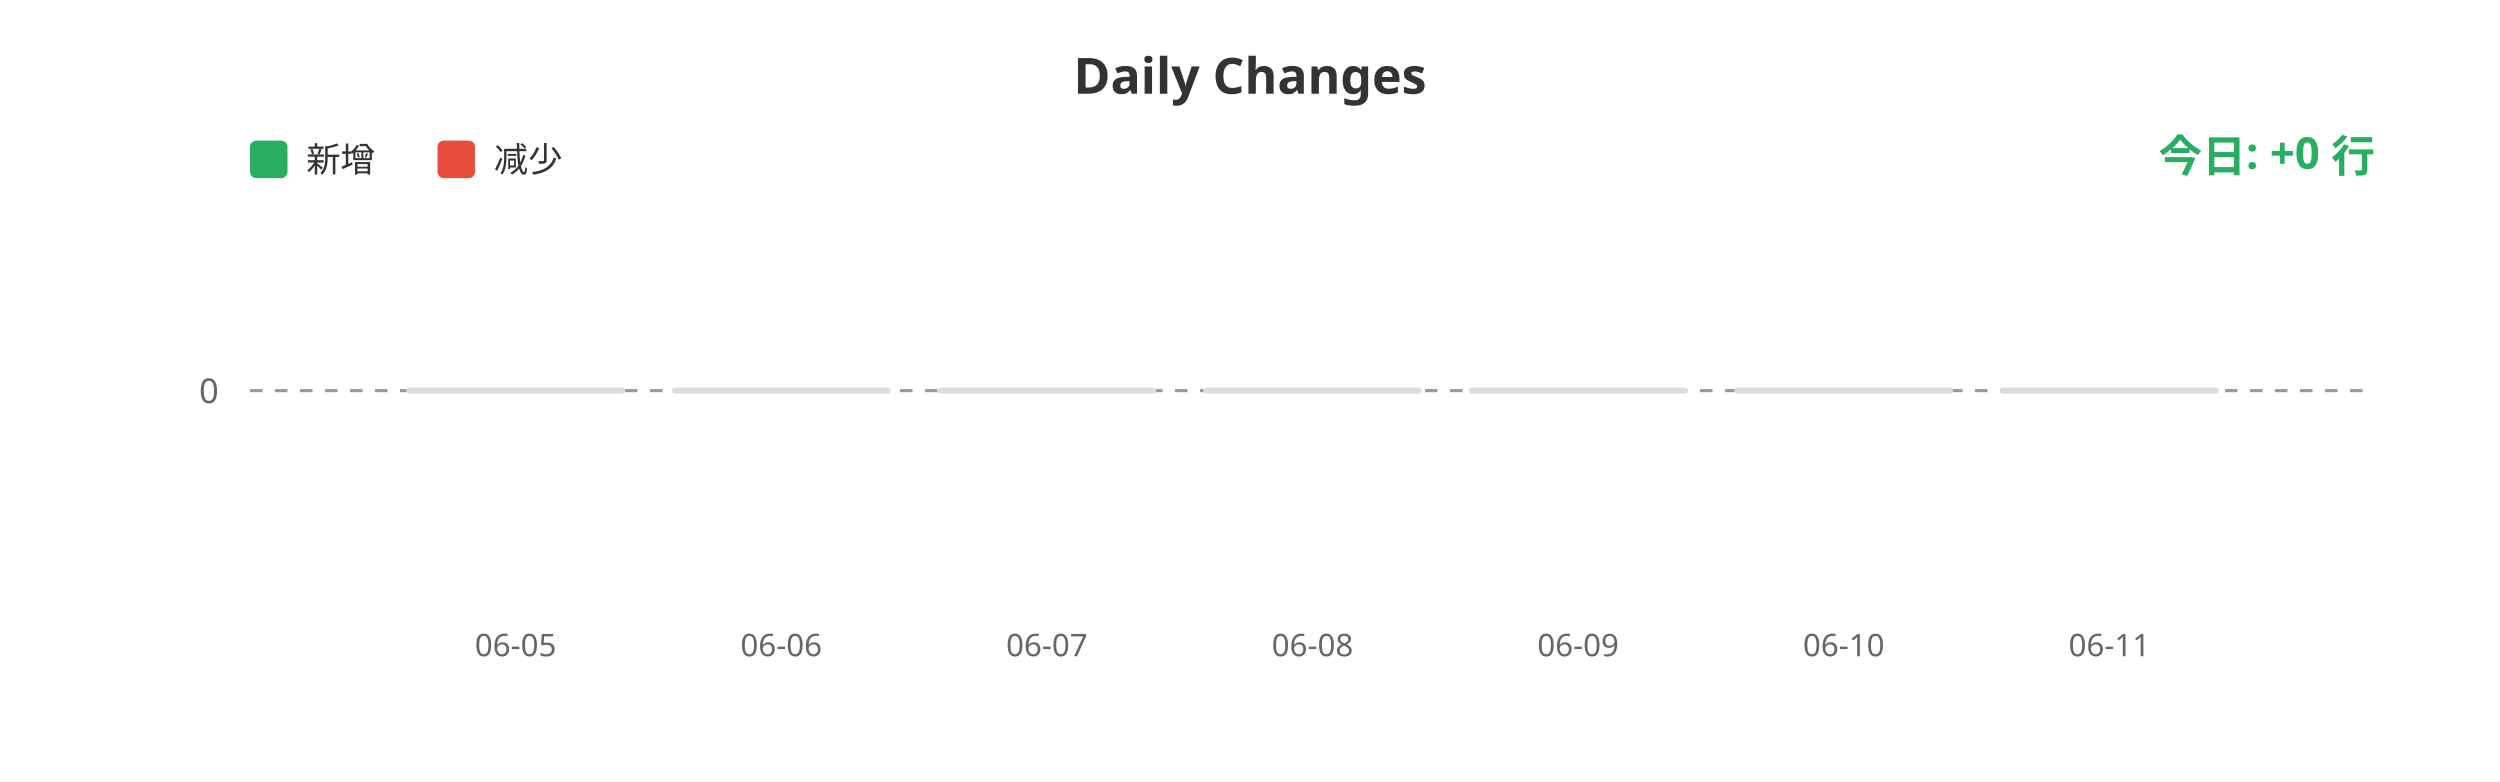
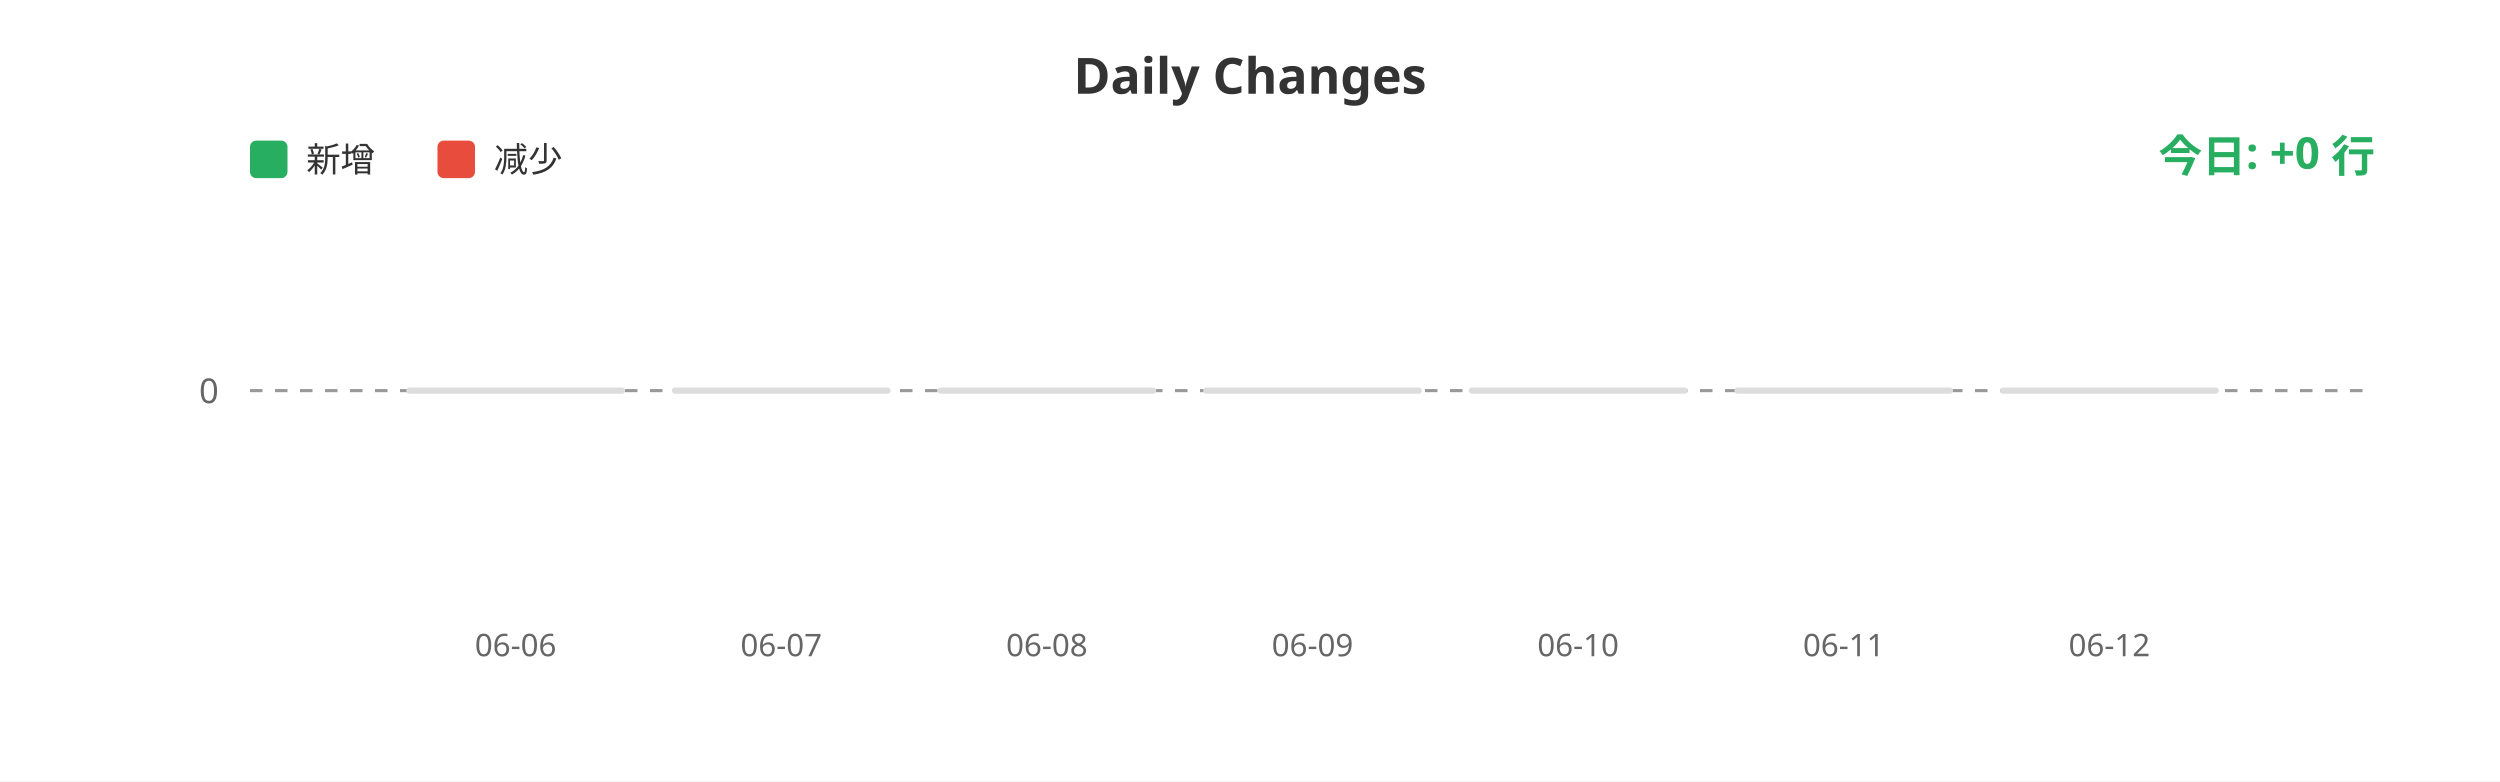
<svg xmlns="http://www.w3.org/2000/svg" width="800" height="250">
  <rect width="100%" height="100%" fill="#ffffff" />
  <text x="400" y="30" fill="#333" font-size="16" font-weight="bold" text-anchor="middle" font-family="sans-serif">Daily Changes</text>
  <rect x="80" y="45" width="12" height="12" fill="#27ae60" rx="2" />
  <text x="98" y="55" fill="#333" font-size="11" font-family="sans-serif">新增</text>
  <rect x="140" y="45" width="12" height="12" fill="#e74c3c" rx="2" />
  <text x="158" y="55" fill="#333" font-size="11" font-family="sans-serif">减少</text>
  <line x1="80" y1="125" x2="760" y2="125" stroke="#999" stroke-width="1" stroke-dasharray="4" />
  <text x="70" y="129" fill="#666" font-size="11" text-anchor="end" font-family="sans-serif">0</text>
  <rect x="130.0" y="124" width="70" height="2" fill="#ddd" rx="1" />
  <rect x="215.0" y="124" width="70" height="2" fill="#ddd" rx="1" />
  <rect x="300.0" y="124" width="70" height="2" fill="#ddd" rx="1" />
  <rect x="385.0" y="124" width="70" height="2" fill="#ddd" rx="1" />
  <rect x="470.0" y="124" width="70" height="2" fill="#ddd" rx="1" />
  <rect x="555.0" y="124" width="70" height="2" fill="#ddd" rx="1" />
  <rect x="640.0" y="124" width="70" height="2" fill="#ddd" rx="1" />
-   <text x="165.0" y="210" fill="#666" font-size="10" text-anchor="middle" font-family="sans-serif">06-05</text>
-   <text x="250.0" y="210" fill="#666" font-size="10" text-anchor="middle" font-family="sans-serif">06-06</text>
-   <text x="335.0" y="210" fill="#666" font-size="10" text-anchor="middle" font-family="sans-serif">06-07</text>
-   <text x="420.0" y="210" fill="#666" font-size="10" text-anchor="middle" font-family="sans-serif">06-08</text>
-   <text x="505.0" y="210" fill="#666" font-size="10" text-anchor="middle" font-family="sans-serif">06-09</text>
-   <text x="590.0" y="210" fill="#666" font-size="10" text-anchor="middle" font-family="sans-serif">06-10</text>
-   <text x="675.0" y="210" fill="#666" font-size="10" text-anchor="middle" font-family="sans-serif">06-11</text>
+   <text x="165.0" y="210" fill="#666" font-size="10" text-anchor="middle" font-family="sans-serif">06-06</text>
+   <text x="250.0" y="210" fill="#666" font-size="10" text-anchor="middle" font-family="sans-serif">06-07</text>
+   <text x="335.0" y="210" fill="#666" font-size="10" text-anchor="middle" font-family="sans-serif">06-08</text>
+   <text x="420.0" y="210" fill="#666" font-size="10" text-anchor="middle" font-family="sans-serif">06-09</text>
+   <text x="505.0" y="210" fill="#666" font-size="10" text-anchor="middle" font-family="sans-serif">06-10</text>
+   <text x="590.0" y="210" fill="#666" font-size="10" text-anchor="middle" font-family="sans-serif">06-11</text>
+   <text x="675.0" y="210" fill="#666" font-size="10" text-anchor="middle" font-family="sans-serif">06-12</text>
  <text x="760" y="55" fill="#27ae60" font-size="14" font-weight="bold" text-anchor="end" font-family="sans-serif">今日: +0 行</text>
</svg>
